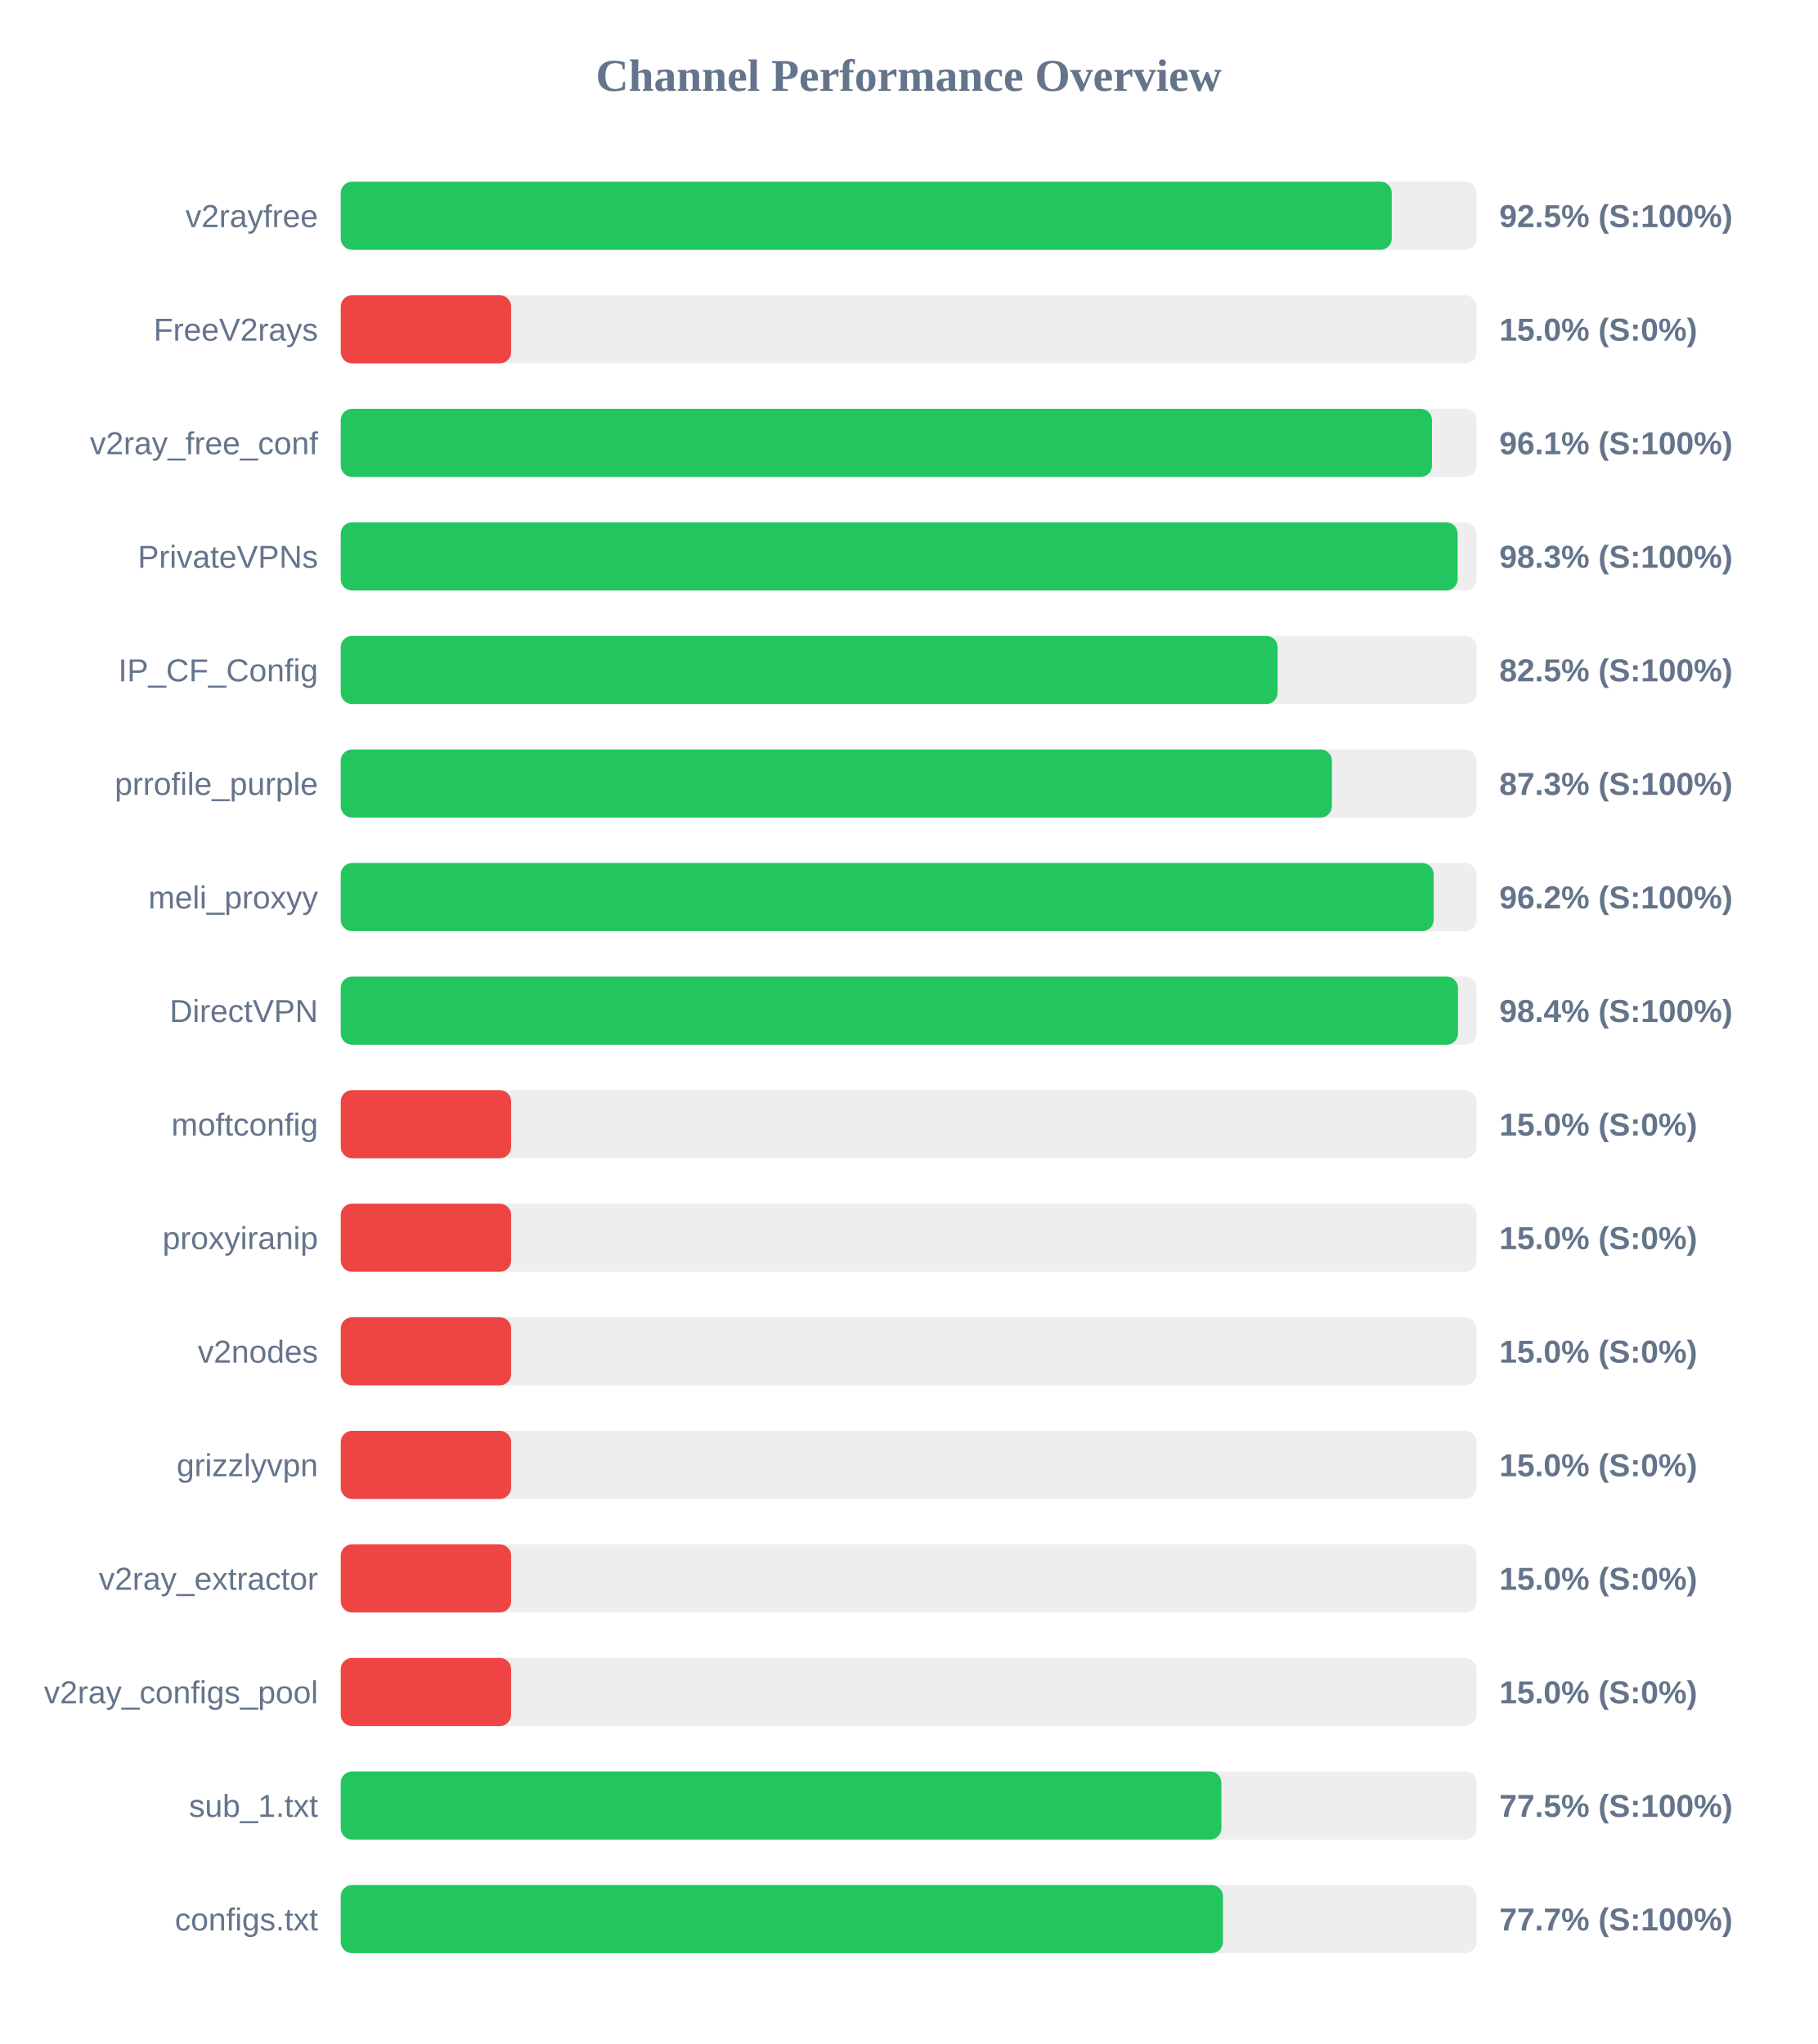
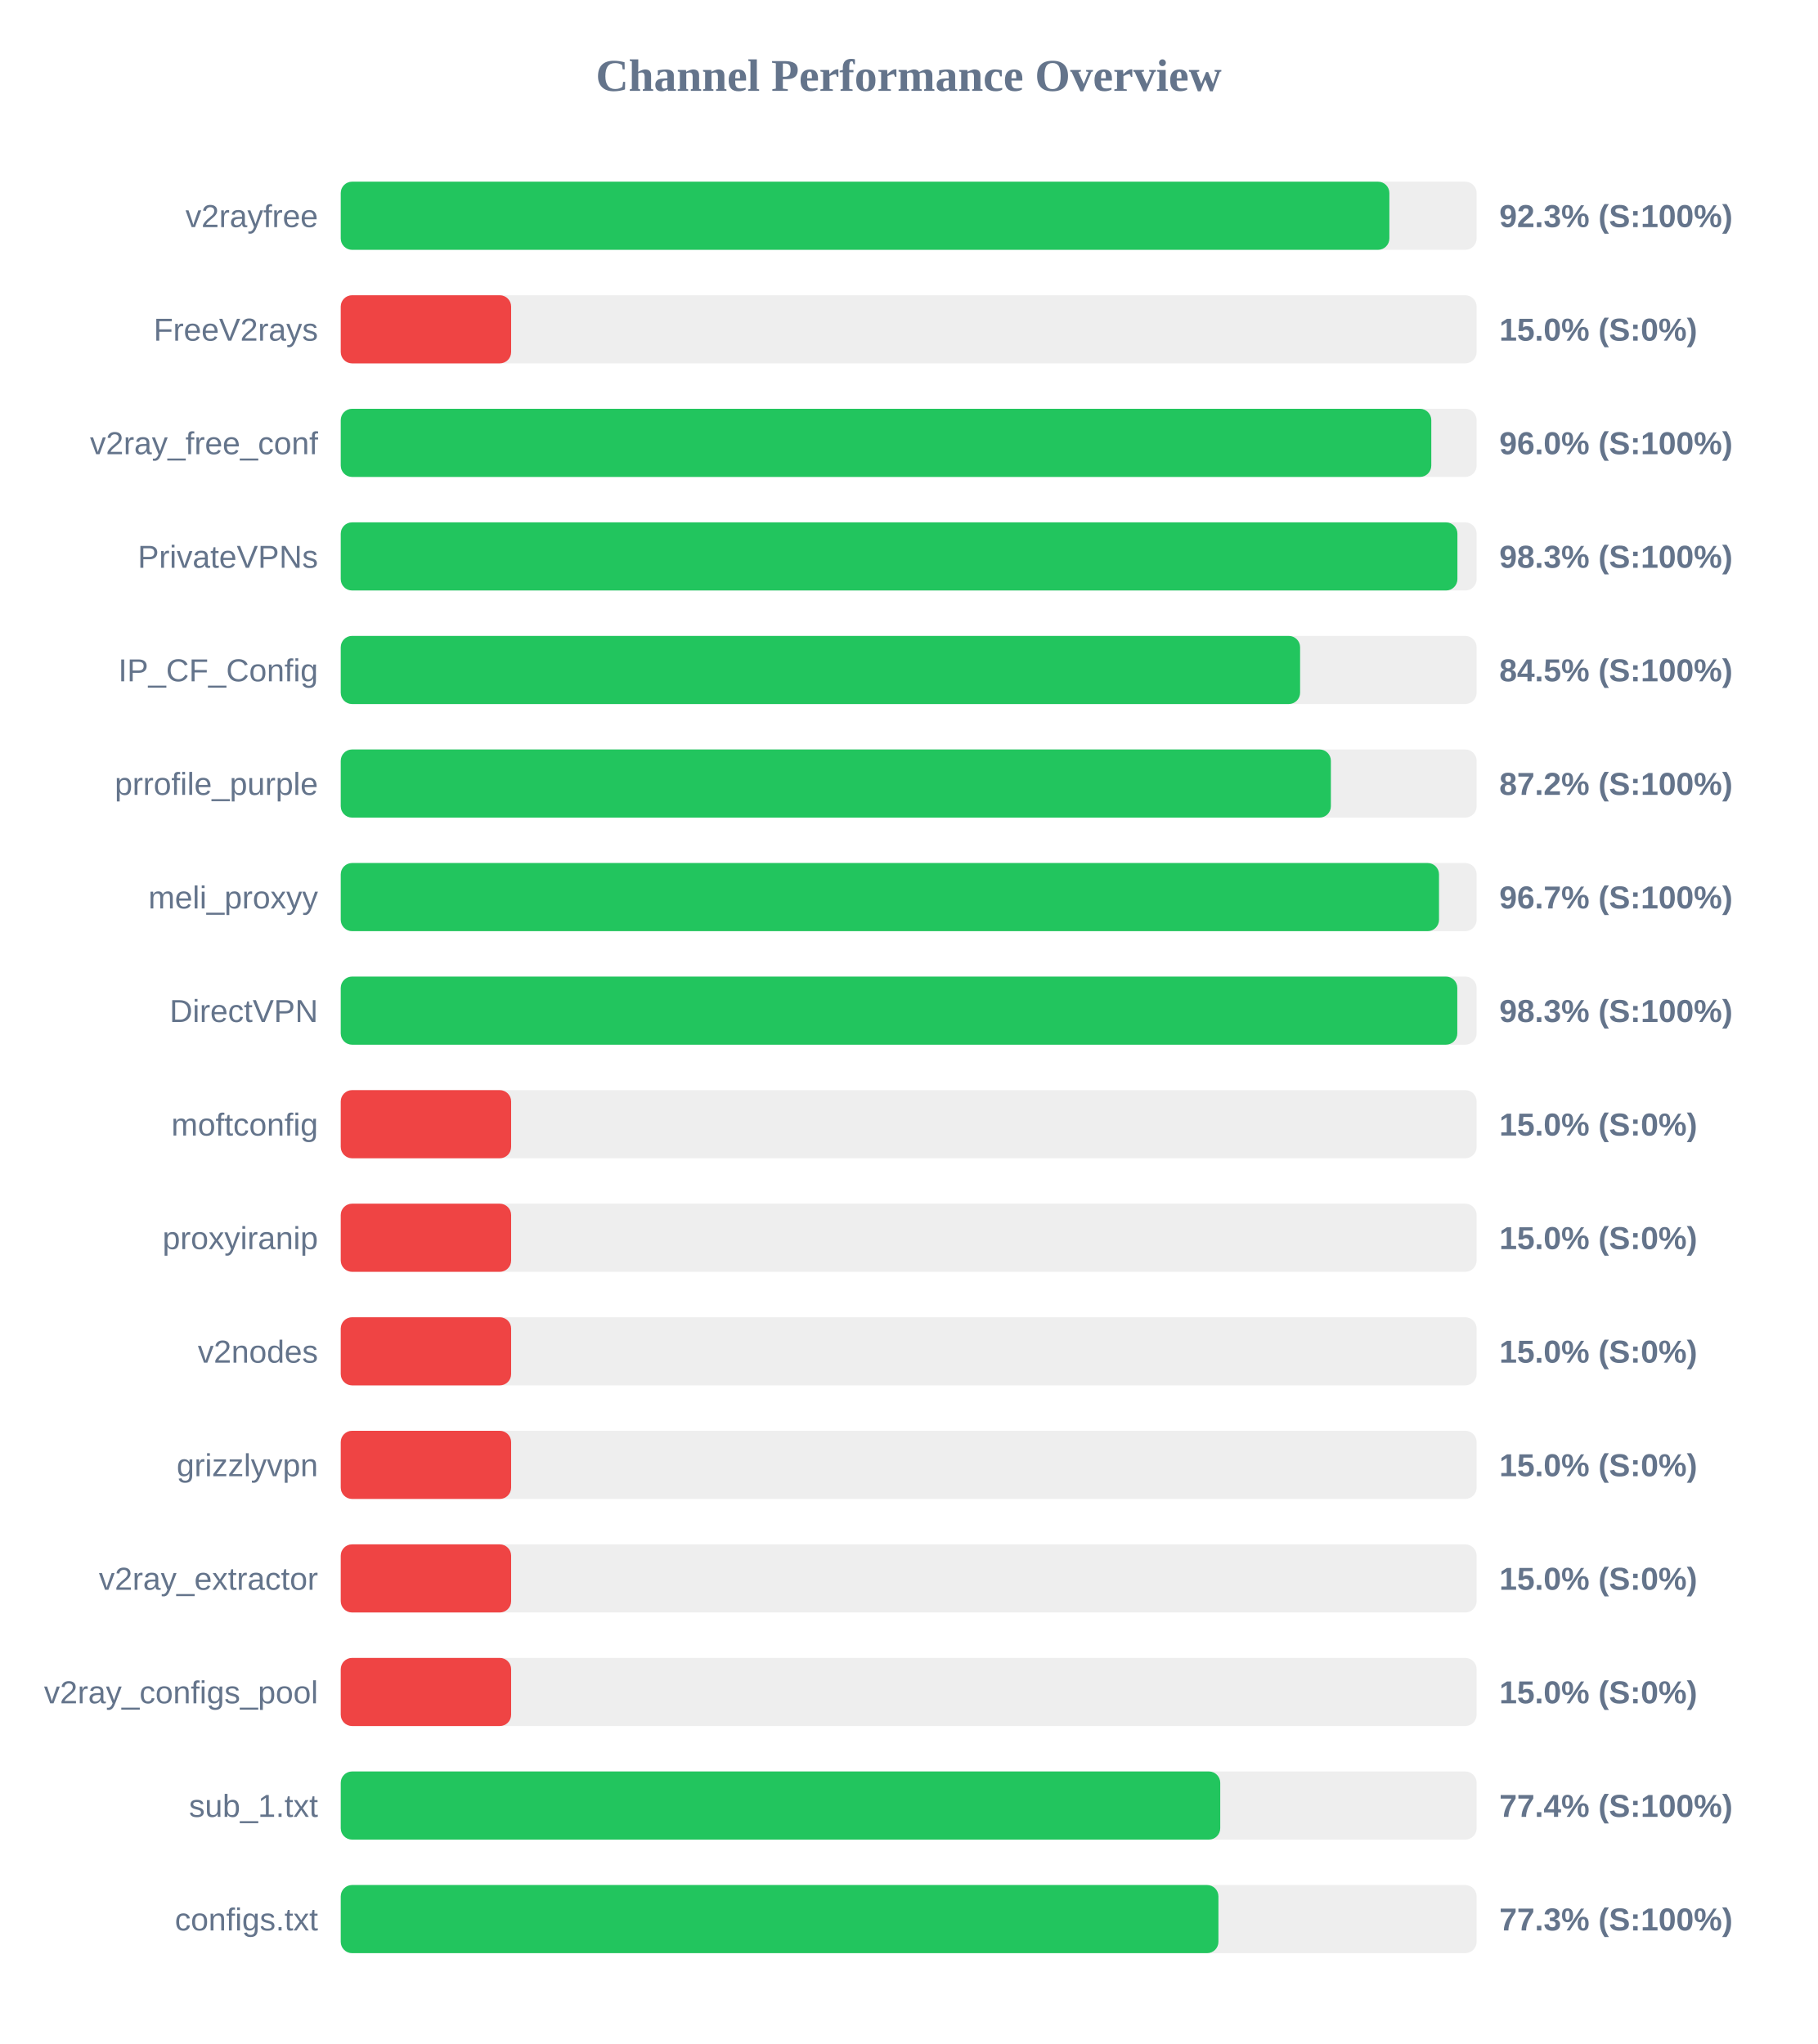
<svg xmlns="http://www.w3.org/2000/svg" width="800" height="900" version="1.1">
  <style>
        .row { font: 14px Arial; fill: #64748b; }
        .score { font: bold 14px Arial; fill: #64748b; }
    </style>
  <text x="400" y="40" text-anchor="middle" font-size="20px" font-weight="bold" fill="#64748b">Channel Performance Overview</text>
  <rect x="150" y="80" width="500" height="30" fill="#eee" rx="5" />
-   <rect x="150" y="80" width="462.65" height="30" fill="#22c55e" rx="5" />
+   <rect x="150" y="80" width="461.6" height="30" fill="#22c55e" rx="5" />
  <text x="140" y="100" text-anchor="end" class="row">v2rayfree</text>
-   <text x="660" y="100" text-anchor="start" class="score">92.5% (S:100%)</text>
+   <text x="660" y="100" text-anchor="start" class="score">92.3% (S:100%)</text>
  <rect x="150" y="130" width="500" height="30" fill="#eee" rx="5" />
  <rect x="150" y="130" width="75.0" height="30" fill="#ef4444" rx="5" />
  <text x="140" y="150" text-anchor="end" class="row">FreeV2rays</text>
  <text x="660" y="150" text-anchor="start" class="score">15.0% (S:0%)</text>
  <rect x="150" y="180" width="500" height="30" fill="#eee" rx="5" />
-   <rect x="150" y="180" width="480.35" height="30" fill="#22c55e" rx="5" />
+   <rect x="150" y="180" width="480.05" height="30" fill="#22c55e" rx="5" />
  <text x="140" y="200" text-anchor="end" class="row">v2ray_free_conf</text>
-   <text x="660" y="200" text-anchor="start" class="score">96.1% (S:100%)</text>
+   <text x="660" y="200" text-anchor="start" class="score">96.0% (S:100%)</text>
  <rect x="150" y="230" width="500" height="30" fill="#eee" rx="5" />
-   <rect x="150" y="230" width="491.65" height="30" fill="#22c55e" rx="5" />
+   <rect x="150" y="230" width="491.55" height="30" fill="#22c55e" rx="5" />
  <text x="140" y="250" text-anchor="end" class="row">PrivateVPNs</text>
  <text x="660" y="250" text-anchor="start" class="score">98.3% (S:100%)</text>
  <rect x="150" y="280" width="500" height="30" fill="#eee" rx="5" />
-   <rect x="150" y="280" width="412.4" height="30" fill="#22c55e" rx="5" />
+   <rect x="150" y="280" width="422.3" height="30" fill="#22c55e" rx="5" />
  <text x="140" y="300" text-anchor="end" class="row">IP_CF_Config</text>
-   <text x="660" y="300" text-anchor="start" class="score">82.5% (S:100%)</text>
+   <text x="660" y="300" text-anchor="start" class="score">84.5% (S:100%)</text>
  <rect x="150" y="330" width="500" height="30" fill="#eee" rx="5" />
-   <rect x="150" y="330" width="436.3" height="30" fill="#22c55e" rx="5" />
+   <rect x="150" y="330" width="435.85" height="30" fill="#22c55e" rx="5" />
  <text x="140" y="350" text-anchor="end" class="row">prrofile_purple</text>
-   <text x="660" y="350" text-anchor="start" class="score">87.3% (S:100%)</text>
+   <text x="660" y="350" text-anchor="start" class="score">87.2% (S:100%)</text>
  <rect x="150" y="380" width="500" height="30" fill="#eee" rx="5" />
-   <rect x="150" y="380" width="481.1" height="30" fill="#22c55e" rx="5" />
+   <rect x="150" y="380" width="483.45" height="30" fill="#22c55e" rx="5" />
  <text x="140" y="400" text-anchor="end" class="row">meli_proxyy</text>
-   <text x="660" y="400" text-anchor="start" class="score">96.2% (S:100%)</text>
+   <text x="660" y="400" text-anchor="start" class="score">96.7% (S:100%)</text>
  <rect x="150" y="430" width="500" height="30" fill="#eee" rx="5" />
-   <rect x="150" y="430" width="491.8" height="30" fill="#22c55e" rx="5" />
+   <rect x="150" y="430" width="491.5" height="30" fill="#22c55e" rx="5" />
  <text x="140" y="450" text-anchor="end" class="row">DirectVPN</text>
-   <text x="660" y="450" text-anchor="start" class="score">98.4% (S:100%)</text>
+   <text x="660" y="450" text-anchor="start" class="score">98.3% (S:100%)</text>
  <rect x="150" y="480" width="500" height="30" fill="#eee" rx="5" />
  <rect x="150" y="480" width="75.0" height="30" fill="#ef4444" rx="5" />
  <text x="140" y="500" text-anchor="end" class="row">moftconfig</text>
  <text x="660" y="500" text-anchor="start" class="score">15.0% (S:0%)</text>
  <rect x="150" y="530" width="500" height="30" fill="#eee" rx="5" />
  <rect x="150" y="530" width="75.0" height="30" fill="#ef4444" rx="5" />
  <text x="140" y="550" text-anchor="end" class="row">proxyiranip</text>
  <text x="660" y="550" text-anchor="start" class="score">15.0% (S:0%)</text>
  <rect x="150" y="580" width="500" height="30" fill="#eee" rx="5" />
  <rect x="150" y="580" width="75.0" height="30" fill="#ef4444" rx="5" />
  <text x="140" y="600" text-anchor="end" class="row">v2nodes</text>
  <text x="660" y="600" text-anchor="start" class="score">15.0% (S:0%)</text>
  <rect x="150" y="630" width="500" height="30" fill="#eee" rx="5" />
  <rect x="150" y="630" width="75.0" height="30" fill="#ef4444" rx="5" />
  <text x="140" y="650" text-anchor="end" class="row">grizzlyvpn</text>
  <text x="660" y="650" text-anchor="start" class="score">15.0% (S:0%)</text>
  <rect x="150" y="680" width="500" height="30" fill="#eee" rx="5" />
  <rect x="150" y="680" width="75.0" height="30" fill="#ef4444" rx="5" />
  <text x="140" y="700" text-anchor="end" class="row">v2ray_extractor</text>
  <text x="660" y="700" text-anchor="start" class="score">15.0% (S:0%)</text>
  <rect x="150" y="730" width="500" height="30" fill="#eee" rx="5" />
  <rect x="150" y="730" width="75.0" height="30" fill="#ef4444" rx="5" />
  <text x="140" y="750" text-anchor="end" class="row">v2ray_configs_pool</text>
  <text x="660" y="750" text-anchor="start" class="score">15.0% (S:0%)</text>
  <rect x="150" y="780" width="500" height="30" fill="#eee" rx="5" />
-   <rect x="150" y="780" width="387.65" height="30" fill="#22c55e" rx="5" />
+   <rect x="150" y="780" width="387.15" height="30" fill="#22c55e" rx="5" />
  <text x="140" y="800" text-anchor="end" class="row">sub_1.txt</text>
-   <text x="660" y="800" text-anchor="start" class="score">77.5% (S:100%)</text>
+   <text x="660" y="800" text-anchor="start" class="score">77.4% (S:100%)</text>
  <rect x="150" y="830" width="500" height="30" fill="#eee" rx="5" />
-   <rect x="150" y="830" width="388.35" height="30" fill="#22c55e" rx="5" />
+   <rect x="150" y="830" width="386.35" height="30" fill="#22c55e" rx="5" />
  <text x="140" y="850" text-anchor="end" class="row">configs.txt</text>
-   <text x="660" y="850" text-anchor="start" class="score">77.7% (S:100%)</text>
+   <text x="660" y="850" text-anchor="start" class="score">77.3% (S:100%)</text>
</svg>
